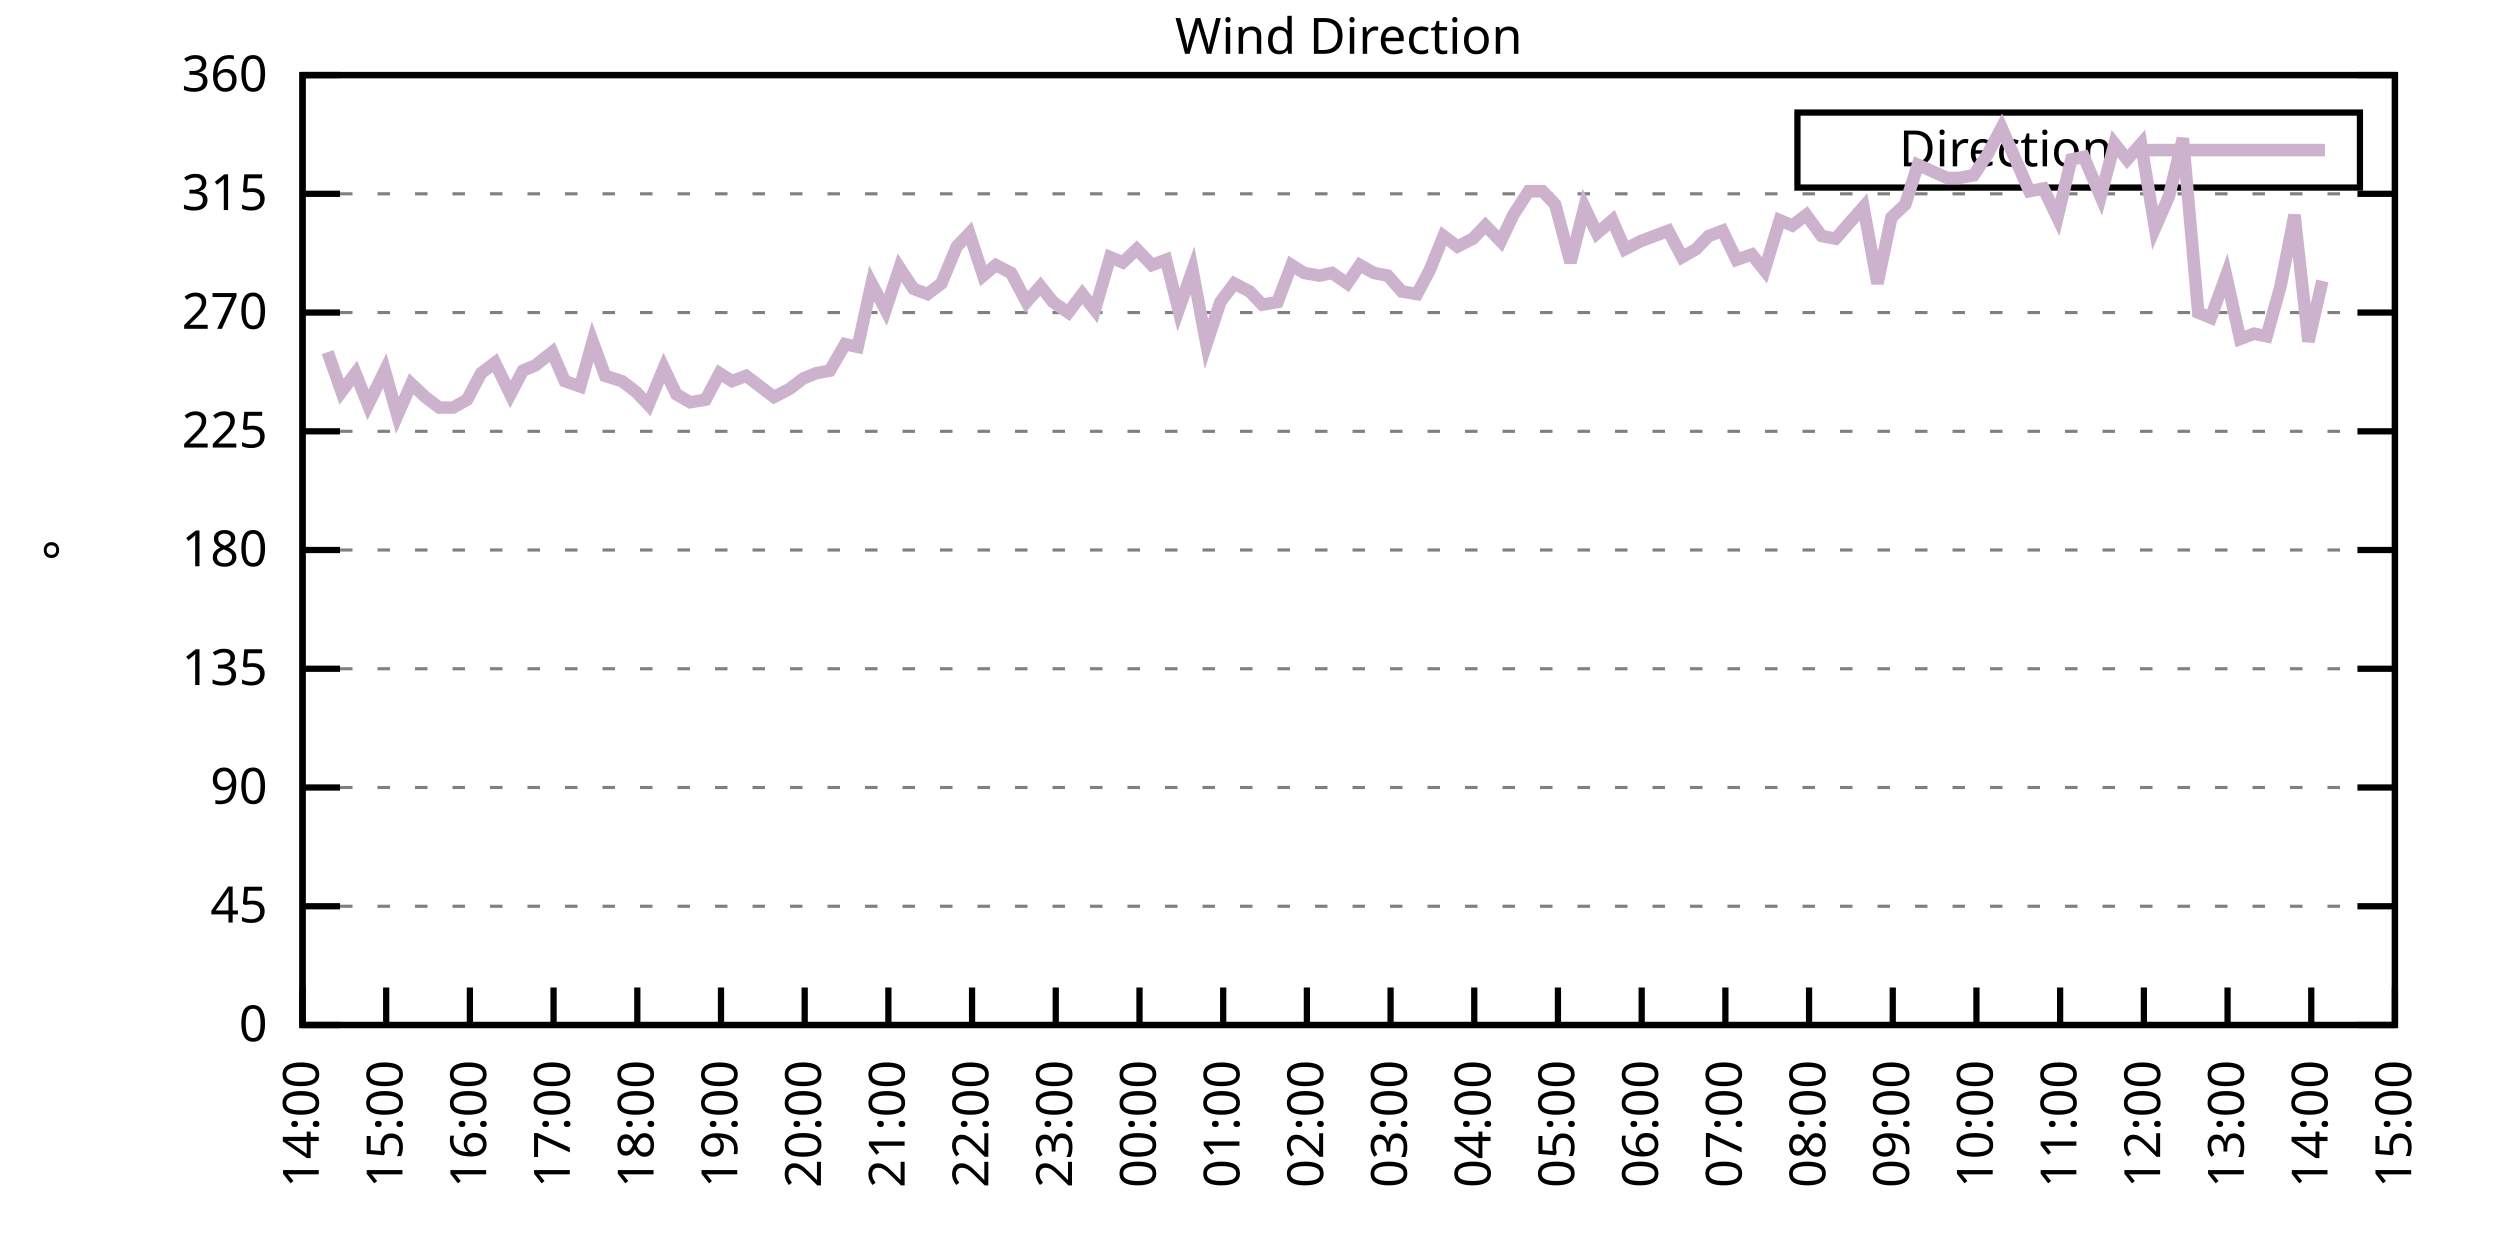
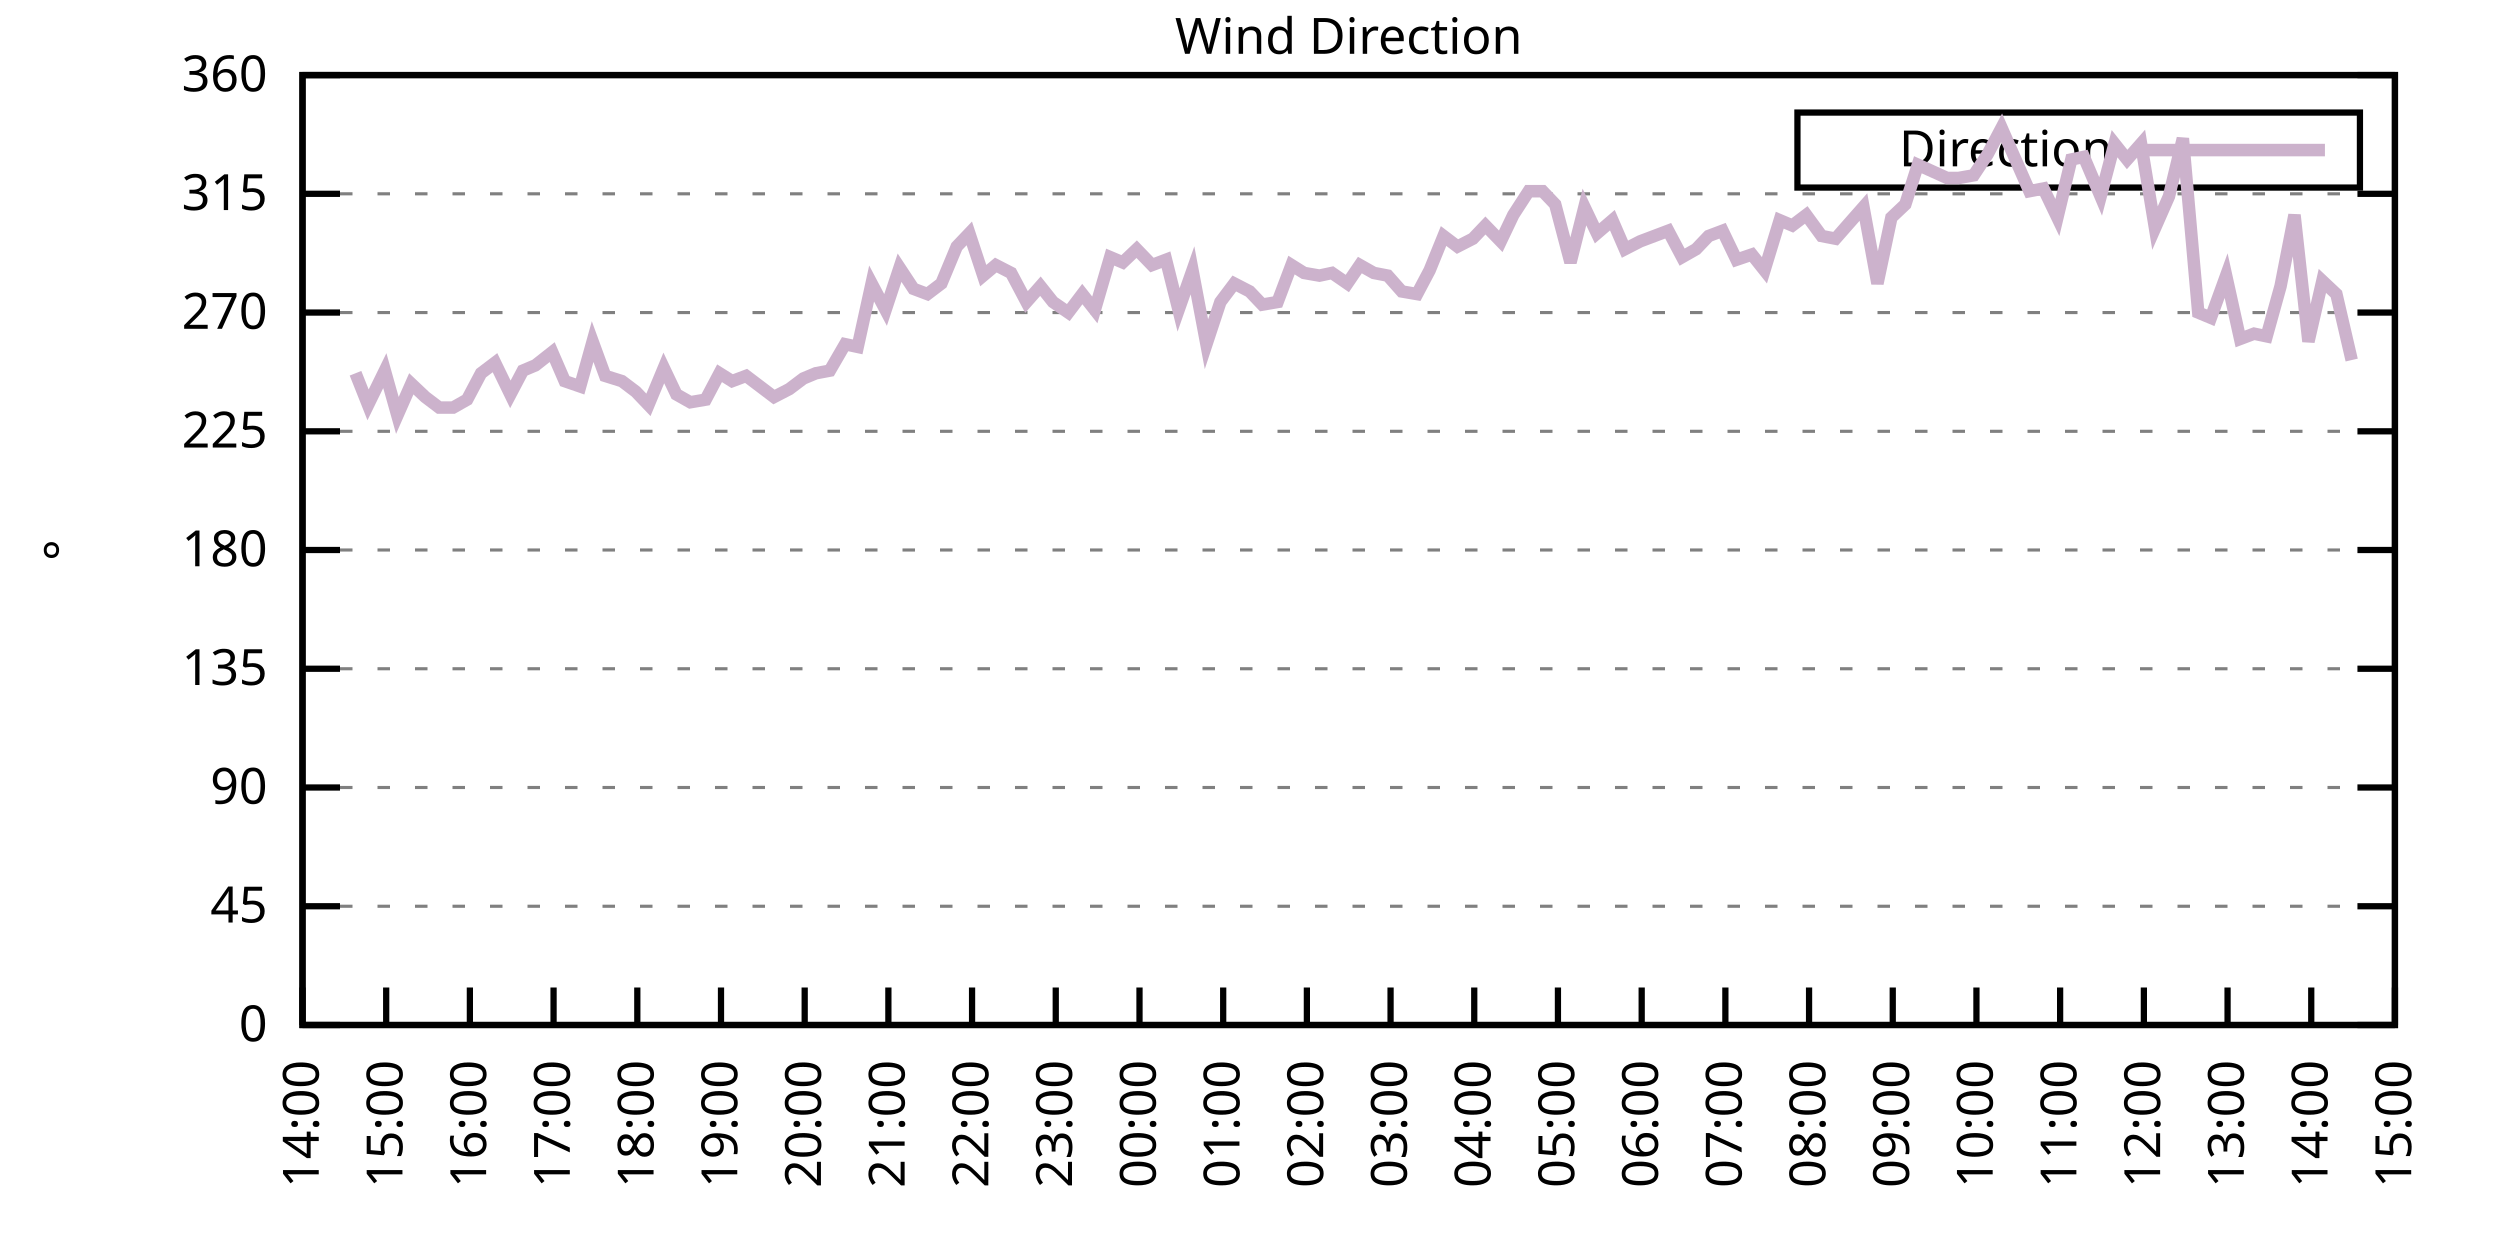
<svg xmlns="http://www.w3.org/2000/svg" xmlns:xlink="http://www.w3.org/1999/xlink" width="400" height="200" viewBox="0 0 400 200">
  <g id="gnuplot_canvas">
    <rect x="0" y="0" width="400" height="200" fill="none" />
    <defs>
      <circle id="gpDot" r="0.5" stroke-width="0.5" stroke="currentColor" />
      <path id="gpPt0" stroke-width="0.333" stroke="currentColor" d="M-1,0 h2 M0,-1 v2" />
      <path id="gpPt1" stroke-width="0.333" stroke="currentColor" d="M-1,-1 L1,1 M1,-1 L-1,1" />
      <path id="gpPt2" stroke-width="0.333" stroke="currentColor" d="M-1,0 L1,0 M0,-1 L0,1 M-1,-1 L1,1 M-1,1 L1,-1" />
      <rect id="gpPt3" stroke-width="0.333" stroke="currentColor" x="-1" y="-1" width="2" height="2" />
      <rect id="gpPt4" stroke-width="0.333" stroke="currentColor" fill="currentColor" x="-1" y="-1" width="2" height="2" />
      <circle id="gpPt5" stroke-width="0.333" stroke="currentColor" cx="0" cy="0" r="1" />
      <use xlink:href="#gpPt5" id="gpPt6" fill="currentColor" stroke="none" />
      <path id="gpPt7" stroke-width="0.333" stroke="currentColor" d="M0,-1.33 L-1.33,0.67 L1.33,0.67 z" />
      <use xlink:href="#gpPt7" id="gpPt8" fill="currentColor" stroke="none" />
      <use xlink:href="#gpPt7" id="gpPt9" stroke="currentColor" transform="rotate(180)" />
      <use xlink:href="#gpPt9" id="gpPt10" fill="currentColor" stroke="none" />
      <use xlink:href="#gpPt3" id="gpPt11" stroke="currentColor" transform="rotate(45)" />
      <use xlink:href="#gpPt11" id="gpPt12" fill="currentColor" stroke="none" />
      <path id="gpPt13" stroke-width="0.333" stroke="currentColor" d="M0,1.330 L1.265,0.411 L0.782,-1.067 L-0.782,-1.076 L-1.265,0.411 z" />
      <use xlink:href="#gpPt13" id="gpPt14" fill="currentColor" stroke="none" />
      <filter id="textbox" filterUnits="objectBoundingBox" x="0" y="0" height="1" width="1">
        <feFlood flood-color="white" flood-opacity="1" result="bgnd" />
        <feComposite in="SourceGraphic" in2="bgnd" operator="atop" />
      </filter>
      <filter id="greybox" filterUnits="objectBoundingBox" x="0" y="0" height="1" width="1">
        <feFlood flood-color="lightgrey" flood-opacity="1" result="grey" />
        <feComposite in="SourceGraphic" in2="grey" operator="atop" />
      </filter>
    </defs>
    <g fill="none" color="white" stroke="currentColor" stroke-width="1.00" stroke-linecap="butt" stroke-linejoin="miter">
</g>
    <g fill="none" color="black" stroke="currentColor" stroke-width="1.00" stroke-linecap="butt" stroke-linejoin="miter">
      <g stroke="none" shape-rendering="crispEdges">
        <polygon fill="rgb(255, 255, 255)" points="48.40,164.00 383.18,164.00 383.18,12.02 48.40,12.02 " />
      </g>
    </g>
    <g fill="none" color="black" stroke="currentColor" stroke-width="1.00" stroke-linecap="butt" stroke-linejoin="miter">
</g>
    <g fill="none" color="black" stroke="black" stroke-width="0.50" stroke-linecap="butt" stroke-linejoin="miter">
</g>
    <g fill="none" color="gray" stroke="currentColor" stroke-width="0.50" stroke-linecap="butt" stroke-linejoin="miter">
      <path stroke="gray" stroke-dasharray="2,4" class="gridline" d="M48.40,164.00 L383.19,164.00  " />
    </g>
    <g fill="none" color="gray" stroke="gray" stroke-width="1.00" stroke-linecap="butt" stroke-linejoin="miter">
</g>
    <g fill="none" color="black" stroke="currentColor" stroke-width="1.00" stroke-linecap="butt" stroke-linejoin="miter">
      <path stroke="black" d="M48.40,164.00 L54.40,164.00 M383.19,164.00 L377.19,164.00  " />
      <g transform="translate(42.80,166.60)" stroke="none" fill="black" font-family="Sans" font-size="8.00" text-anchor="end">
        <text>
          <tspan font-family="Sans"> 0</tspan>
        </text>
      </g>
    </g>
    <g fill="none" color="black" stroke="currentColor" stroke-width="1.00" stroke-linecap="butt" stroke-linejoin="miter">
</g>
    <g fill="none" color="black" stroke="black" stroke-width="0.50" stroke-linecap="butt" stroke-linejoin="miter">
</g>
    <g fill="none" color="gray" stroke="currentColor" stroke-width="0.50" stroke-linecap="butt" stroke-linejoin="miter">
      <path stroke="gray" stroke-dasharray="2,4" class="gridline" d="M48.40,145.00 L383.19,145.00  " />
    </g>
    <g fill="none" color="gray" stroke="gray" stroke-width="1.00" stroke-linecap="butt" stroke-linejoin="miter">
</g>
    <g fill="none" color="black" stroke="currentColor" stroke-width="1.00" stroke-linecap="butt" stroke-linejoin="miter">
      <path stroke="black" d="M48.40,145.00 L54.40,145.00 M383.19,145.00 L377.19,145.00  " />
      <g transform="translate(42.80,147.60)" stroke="none" fill="black" font-family="Sans" font-size="8.00" text-anchor="end">
        <text>
          <tspan font-family="Sans"> 45</tspan>
        </text>
      </g>
    </g>
    <g fill="none" color="black" stroke="currentColor" stroke-width="1.00" stroke-linecap="butt" stroke-linejoin="miter">
</g>
    <g fill="none" color="black" stroke="black" stroke-width="0.50" stroke-linecap="butt" stroke-linejoin="miter">
</g>
    <g fill="none" color="gray" stroke="currentColor" stroke-width="0.50" stroke-linecap="butt" stroke-linejoin="miter">
      <path stroke="gray" stroke-dasharray="2,4" class="gridline" d="M48.40,126.00 L383.19,126.00  " />
    </g>
    <g fill="none" color="gray" stroke="gray" stroke-width="1.00" stroke-linecap="butt" stroke-linejoin="miter">
</g>
    <g fill="none" color="black" stroke="currentColor" stroke-width="1.00" stroke-linecap="butt" stroke-linejoin="miter">
      <path stroke="black" d="M48.40,126.00 L54.40,126.00 M383.19,126.00 L377.19,126.00  " />
      <g transform="translate(42.80,128.60)" stroke="none" fill="black" font-family="Sans" font-size="8.00" text-anchor="end">
        <text>
          <tspan font-family="Sans"> 90</tspan>
        </text>
      </g>
    </g>
    <g fill="none" color="black" stroke="currentColor" stroke-width="1.00" stroke-linecap="butt" stroke-linejoin="miter">
</g>
    <g fill="none" color="black" stroke="black" stroke-width="0.50" stroke-linecap="butt" stroke-linejoin="miter">
</g>
    <g fill="none" color="gray" stroke="currentColor" stroke-width="0.50" stroke-linecap="butt" stroke-linejoin="miter">
      <path stroke="gray" stroke-dasharray="2,4" class="gridline" d="M48.40,107.00 L383.19,107.00  " />
    </g>
    <g fill="none" color="gray" stroke="gray" stroke-width="1.00" stroke-linecap="butt" stroke-linejoin="miter">
</g>
    <g fill="none" color="black" stroke="currentColor" stroke-width="1.00" stroke-linecap="butt" stroke-linejoin="miter">
      <path stroke="black" d="M48.40,107.00 L54.40,107.00 M383.19,107.00 L377.19,107.00  " />
      <g transform="translate(42.80,109.60)" stroke="none" fill="black" font-family="Sans" font-size="8.00" text-anchor="end">
        <text>
          <tspan font-family="Sans"> 135</tspan>
        </text>
      </g>
    </g>
    <g fill="none" color="black" stroke="currentColor" stroke-width="1.00" stroke-linecap="butt" stroke-linejoin="miter">
</g>
    <g fill="none" color="black" stroke="black" stroke-width="0.50" stroke-linecap="butt" stroke-linejoin="miter">
</g>
    <g fill="none" color="gray" stroke="currentColor" stroke-width="0.50" stroke-linecap="butt" stroke-linejoin="miter">
      <path stroke="gray" stroke-dasharray="2,4" class="gridline" d="M48.40,88.00 L383.19,88.00  " />
    </g>
    <g fill="none" color="gray" stroke="gray" stroke-width="1.00" stroke-linecap="butt" stroke-linejoin="miter">
</g>
    <g fill="none" color="black" stroke="currentColor" stroke-width="1.00" stroke-linecap="butt" stroke-linejoin="miter">
      <path stroke="black" d="M48.40,88.00 L54.40,88.00 M383.19,88.00 L377.19,88.00  " />
      <g transform="translate(42.80,90.60)" stroke="none" fill="black" font-family="Sans" font-size="8.00" text-anchor="end">
        <text>
          <tspan font-family="Sans"> 180</tspan>
        </text>
      </g>
    </g>
    <g fill="none" color="black" stroke="currentColor" stroke-width="1.00" stroke-linecap="butt" stroke-linejoin="miter">
</g>
    <g fill="none" color="black" stroke="black" stroke-width="0.50" stroke-linecap="butt" stroke-linejoin="miter">
</g>
    <g fill="none" color="gray" stroke="currentColor" stroke-width="0.50" stroke-linecap="butt" stroke-linejoin="miter">
      <path stroke="gray" stroke-dasharray="2,4" class="gridline" d="M48.40,69.01 L383.19,69.01  " />
    </g>
    <g fill="none" color="gray" stroke="gray" stroke-width="1.00" stroke-linecap="butt" stroke-linejoin="miter">
</g>
    <g fill="none" color="black" stroke="currentColor" stroke-width="1.00" stroke-linecap="butt" stroke-linejoin="miter">
      <path stroke="black" d="M48.40,69.01 L54.40,69.01 M383.19,69.01 L377.19,69.01  " />
      <g transform="translate(42.80,71.61)" stroke="none" fill="black" font-family="Sans" font-size="8.00" text-anchor="end">
        <text>
          <tspan font-family="Sans"> 225</tspan>
        </text>
      </g>
    </g>
    <g fill="none" color="black" stroke="currentColor" stroke-width="1.00" stroke-linecap="butt" stroke-linejoin="miter">
</g>
    <g fill="none" color="black" stroke="black" stroke-width="0.50" stroke-linecap="butt" stroke-linejoin="miter">
</g>
    <g fill="none" color="gray" stroke="currentColor" stroke-width="0.50" stroke-linecap="butt" stroke-linejoin="miter">
      <path stroke="gray" stroke-dasharray="2,4" class="gridline" d="M48.40,50.01 L383.19,50.01  " />
    </g>
    <g fill="none" color="gray" stroke="gray" stroke-width="1.00" stroke-linecap="butt" stroke-linejoin="miter">
</g>
    <g fill="none" color="black" stroke="currentColor" stroke-width="1.00" stroke-linecap="butt" stroke-linejoin="miter">
      <path stroke="black" d="M48.40,50.01 L54.40,50.01 M383.19,50.01 L377.19,50.01  " />
      <g transform="translate(42.80,52.61)" stroke="none" fill="black" font-family="Sans" font-size="8.00" text-anchor="end">
        <text>
          <tspan font-family="Sans"> 270</tspan>
        </text>
      </g>
    </g>
    <g fill="none" color="black" stroke="currentColor" stroke-width="1.00" stroke-linecap="butt" stroke-linejoin="miter">
</g>
    <g fill="none" color="black" stroke="black" stroke-width="0.50" stroke-linecap="butt" stroke-linejoin="miter">
</g>
    <g fill="none" color="gray" stroke="currentColor" stroke-width="0.50" stroke-linecap="butt" stroke-linejoin="miter">
      <path stroke="gray" stroke-dasharray="2,4" class="gridline" d="M48.40,31.01 L383.19,31.01  " />
    </g>
    <g fill="none" color="gray" stroke="gray" stroke-width="1.00" stroke-linecap="butt" stroke-linejoin="miter">
</g>
    <g fill="none" color="black" stroke="currentColor" stroke-width="1.00" stroke-linecap="butt" stroke-linejoin="miter">
      <path stroke="black" d="M48.40,31.01 L54.40,31.01 M383.19,31.01 L377.19,31.01  " />
      <g transform="translate(42.80,33.61)" stroke="none" fill="black" font-family="Sans" font-size="8.00" text-anchor="end">
        <text>
          <tspan font-family="Sans"> 315</tspan>
        </text>
      </g>
    </g>
    <g fill="none" color="black" stroke="currentColor" stroke-width="1.00" stroke-linecap="butt" stroke-linejoin="miter">
</g>
    <g fill="none" color="black" stroke="black" stroke-width="0.50" stroke-linecap="butt" stroke-linejoin="miter">
</g>
    <g fill="none" color="gray" stroke="currentColor" stroke-width="0.50" stroke-linecap="butt" stroke-linejoin="miter">
      <path stroke="gray" stroke-dasharray="2,4" class="gridline" d="M48.40,12.01 L383.19,12.01  " />
    </g>
    <g fill="none" color="gray" stroke="gray" stroke-width="1.00" stroke-linecap="butt" stroke-linejoin="miter">
</g>
    <g fill="none" color="black" stroke="currentColor" stroke-width="1.00" stroke-linecap="butt" stroke-linejoin="miter">
      <path stroke="black" d="M48.40,12.01 L54.40,12.01 M383.19,12.01 L377.19,12.01  " />
      <g transform="translate(42.80,14.61)" stroke="none" fill="black" font-family="Sans" font-size="8.00" text-anchor="end">
        <text>
          <tspan font-family="Sans"> 360</tspan>
        </text>
      </g>
    </g>
    <g fill="none" color="black" stroke="currentColor" stroke-width="1.00" stroke-linecap="butt" stroke-linejoin="miter">
      <path stroke="black" d="M48.40,164.00 L48.40,158.00  " />
      <g transform="translate(51.00,169.60) rotate(270.00)" stroke="none" fill="black" font-family="Sans" font-size="8.00" text-anchor="end">
        <text>
          <tspan font-family="Sans">14:00</tspan>
        </text>
      </g>
    </g>
    <g fill="none" color="black" stroke="currentColor" stroke-width="1.00" stroke-linecap="butt" stroke-linejoin="miter">
      <path stroke="black" d="M61.79,164.00 L61.79,158.00  " />
      <g transform="translate(64.39,169.60) rotate(270.00)" stroke="none" fill="black" font-family="Sans" font-size="8.00" text-anchor="end">
        <text>
          <tspan font-family="Sans">15:00</tspan>
        </text>
      </g>
    </g>
    <g fill="none" color="black" stroke="currentColor" stroke-width="1.00" stroke-linecap="butt" stroke-linejoin="miter">
      <path stroke="black" d="M75.18,164.00 L75.18,158.00  " />
      <g transform="translate(77.78,169.60) rotate(270.00)" stroke="none" fill="black" font-family="Sans" font-size="8.00" text-anchor="end">
        <text>
          <tspan font-family="Sans">16:00</tspan>
        </text>
      </g>
    </g>
    <g fill="none" color="black" stroke="currentColor" stroke-width="1.00" stroke-linecap="butt" stroke-linejoin="miter">
      <path stroke="black" d="M88.57,164.00 L88.57,158.00  " />
      <g transform="translate(91.17,169.60) rotate(270.00)" stroke="none" fill="black" font-family="Sans" font-size="8.00" text-anchor="end">
        <text>
          <tspan font-family="Sans">17:00</tspan>
        </text>
      </g>
    </g>
    <g fill="none" color="black" stroke="currentColor" stroke-width="1.00" stroke-linecap="butt" stroke-linejoin="miter">
      <path stroke="black" d="M101.97,164.00 L101.97,158.00  " />
      <g transform="translate(104.57,169.60) rotate(270.00)" stroke="none" fill="black" font-family="Sans" font-size="8.00" text-anchor="end">
        <text>
          <tspan font-family="Sans">18:00</tspan>
        </text>
      </g>
    </g>
    <g fill="none" color="black" stroke="currentColor" stroke-width="1.00" stroke-linecap="butt" stroke-linejoin="miter">
      <path stroke="black" d="M115.36,164.00 L115.36,158.00  " />
      <g transform="translate(117.96,169.60) rotate(270.00)" stroke="none" fill="black" font-family="Sans" font-size="8.00" text-anchor="end">
        <text>
          <tspan font-family="Sans">19:00</tspan>
        </text>
      </g>
    </g>
    <g fill="none" color="black" stroke="currentColor" stroke-width="1.00" stroke-linecap="butt" stroke-linejoin="miter">
      <path stroke="black" d="M128.75,164.00 L128.75,158.00  " />
      <g transform="translate(131.35,169.60) rotate(270.00)" stroke="none" fill="black" font-family="Sans" font-size="8.00" text-anchor="end">
        <text>
          <tspan font-family="Sans">20:00</tspan>
        </text>
      </g>
    </g>
    <g fill="none" color="black" stroke="currentColor" stroke-width="1.00" stroke-linecap="butt" stroke-linejoin="miter">
      <path stroke="black" d="M142.14,164.00 L142.14,158.00  " />
      <g transform="translate(144.74,169.60) rotate(270.00)" stroke="none" fill="black" font-family="Sans" font-size="8.00" text-anchor="end">
        <text>
          <tspan font-family="Sans">21:00</tspan>
        </text>
      </g>
    </g>
    <g fill="none" color="black" stroke="currentColor" stroke-width="1.00" stroke-linecap="butt" stroke-linejoin="miter">
      <path stroke="black" d="M155.53,164.00 L155.53,158.00  " />
      <g transform="translate(158.13,169.60) rotate(270.00)" stroke="none" fill="black" font-family="Sans" font-size="8.00" text-anchor="end">
        <text>
          <tspan font-family="Sans">22:00</tspan>
        </text>
      </g>
    </g>
    <g fill="none" color="black" stroke="currentColor" stroke-width="1.00" stroke-linecap="butt" stroke-linejoin="miter">
      <path stroke="black" d="M168.92,164.00 L168.92,158.00  " />
      <g transform="translate(171.52,169.60) rotate(270.00)" stroke="none" fill="black" font-family="Sans" font-size="8.00" text-anchor="end">
        <text>
          <tspan font-family="Sans">23:00</tspan>
        </text>
      </g>
    </g>
    <g fill="none" color="black" stroke="currentColor" stroke-width="1.00" stroke-linecap="butt" stroke-linejoin="miter">
      <path stroke="black" d="M182.32,164.00 L182.32,158.00  " />
      <g transform="translate(184.92,169.60) rotate(270.00)" stroke="none" fill="black" font-family="Sans" font-size="8.00" text-anchor="end">
        <text>
          <tspan font-family="Sans">00:00</tspan>
        </text>
      </g>
    </g>
    <g fill="none" color="black" stroke="currentColor" stroke-width="1.00" stroke-linecap="butt" stroke-linejoin="miter">
      <path stroke="black" d="M195.71,164.00 L195.71,158.00  " />
      <g transform="translate(198.31,169.60) rotate(270.00)" stroke="none" fill="black" font-family="Sans" font-size="8.00" text-anchor="end">
        <text>
          <tspan font-family="Sans">01:00</tspan>
        </text>
      </g>
    </g>
    <g fill="none" color="black" stroke="currentColor" stroke-width="1.00" stroke-linecap="butt" stroke-linejoin="miter">
      <path stroke="black" d="M209.10,164.00 L209.10,158.00  " />
      <g transform="translate(211.70,169.60) rotate(270.00)" stroke="none" fill="black" font-family="Sans" font-size="8.00" text-anchor="end">
        <text>
          <tspan font-family="Sans">02:00</tspan>
        </text>
      </g>
    </g>
    <g fill="none" color="black" stroke="currentColor" stroke-width="1.00" stroke-linecap="butt" stroke-linejoin="miter">
      <path stroke="black" d="M222.49,164.00 L222.49,158.00  " />
      <g transform="translate(225.09,169.60) rotate(270.00)" stroke="none" fill="black" font-family="Sans" font-size="8.00" text-anchor="end">
        <text>
          <tspan font-family="Sans">03:00</tspan>
        </text>
      </g>
    </g>
    <g fill="none" color="black" stroke="currentColor" stroke-width="1.00" stroke-linecap="butt" stroke-linejoin="miter">
      <path stroke="black" d="M235.88,164.00 L235.88,158.00  " />
      <g transform="translate(238.48,169.60) rotate(270.00)" stroke="none" fill="black" font-family="Sans" font-size="8.00" text-anchor="end">
        <text>
          <tspan font-family="Sans">04:00</tspan>
        </text>
      </g>
    </g>
    <g fill="none" color="black" stroke="currentColor" stroke-width="1.00" stroke-linecap="butt" stroke-linejoin="miter">
      <path stroke="black" d="M249.27,164.00 L249.27,158.00  " />
      <g transform="translate(251.87,169.60) rotate(270.00)" stroke="none" fill="black" font-family="Sans" font-size="8.00" text-anchor="end">
        <text>
          <tspan font-family="Sans">05:00</tspan>
        </text>
      </g>
    </g>
    <g fill="none" color="black" stroke="currentColor" stroke-width="1.00" stroke-linecap="butt" stroke-linejoin="miter">
      <path stroke="black" d="M262.67,164.00 L262.67,158.00  " />
      <g transform="translate(265.27,169.60) rotate(270.00)" stroke="none" fill="black" font-family="Sans" font-size="8.00" text-anchor="end">
        <text>
          <tspan font-family="Sans">06:00</tspan>
        </text>
      </g>
    </g>
    <g fill="none" color="black" stroke="currentColor" stroke-width="1.00" stroke-linecap="butt" stroke-linejoin="miter">
      <path stroke="black" d="M276.06,164.00 L276.06,158.00  " />
      <g transform="translate(278.66,169.60) rotate(270.00)" stroke="none" fill="black" font-family="Sans" font-size="8.00" text-anchor="end">
        <text>
          <tspan font-family="Sans">07:00</tspan>
        </text>
      </g>
    </g>
    <g fill="none" color="black" stroke="currentColor" stroke-width="1.00" stroke-linecap="butt" stroke-linejoin="miter">
      <path stroke="black" d="M289.45,164.00 L289.45,158.00  " />
      <g transform="translate(292.05,169.60) rotate(270.00)" stroke="none" fill="black" font-family="Sans" font-size="8.00" text-anchor="end">
        <text>
          <tspan font-family="Sans">08:00</tspan>
        </text>
      </g>
    </g>
    <g fill="none" color="black" stroke="currentColor" stroke-width="1.00" stroke-linecap="butt" stroke-linejoin="miter">
      <path stroke="black" d="M302.84,164.00 L302.84,158.00  " />
      <g transform="translate(305.44,169.60) rotate(270.00)" stroke="none" fill="black" font-family="Sans" font-size="8.00" text-anchor="end">
        <text>
          <tspan font-family="Sans">09:00</tspan>
        </text>
      </g>
    </g>
    <g fill="none" color="black" stroke="currentColor" stroke-width="1.00" stroke-linecap="butt" stroke-linejoin="miter">
      <path stroke="black" d="M316.23,164.00 L316.23,158.00  " />
      <g transform="translate(318.83,169.60) rotate(270.00)" stroke="none" fill="black" font-family="Sans" font-size="8.00" text-anchor="end">
        <text>
          <tspan font-family="Sans">10:00</tspan>
        </text>
      </g>
    </g>
    <g fill="none" color="black" stroke="currentColor" stroke-width="1.00" stroke-linecap="butt" stroke-linejoin="miter">
      <path stroke="black" d="M329.62,164.00 L329.62,158.00  " />
      <g transform="translate(332.22,169.60) rotate(270.00)" stroke="none" fill="black" font-family="Sans" font-size="8.00" text-anchor="end">
        <text>
          <tspan font-family="Sans">11:00</tspan>
        </text>
      </g>
    </g>
    <g fill="none" color="black" stroke="currentColor" stroke-width="1.00" stroke-linecap="butt" stroke-linejoin="miter">
      <path stroke="black" d="M343.02,164.00 L343.02,158.00  " />
      <g transform="translate(345.62,169.60) rotate(270.00)" stroke="none" fill="black" font-family="Sans" font-size="8.00" text-anchor="end">
        <text>
          <tspan font-family="Sans">12:00</tspan>
        </text>
      </g>
    </g>
    <g fill="none" color="black" stroke="currentColor" stroke-width="1.00" stroke-linecap="butt" stroke-linejoin="miter">
      <path stroke="black" d="M356.41,164.00 L356.41,158.00  " />
      <g transform="translate(359.01,169.60) rotate(270.00)" stroke="none" fill="black" font-family="Sans" font-size="8.00" text-anchor="end">
        <text>
          <tspan font-family="Sans">13:00</tspan>
        </text>
      </g>
    </g>
    <g fill="none" color="black" stroke="currentColor" stroke-width="1.00" stroke-linecap="butt" stroke-linejoin="miter">
      <path stroke="black" d="M369.80,164.00 L369.80,158.00  " />
      <g transform="translate(372.40,169.60) rotate(270.00)" stroke="none" fill="black" font-family="Sans" font-size="8.00" text-anchor="end">
        <text>
          <tspan font-family="Sans">14:00</tspan>
        </text>
      </g>
    </g>
    <g fill="none" color="black" stroke="currentColor" stroke-width="1.00" stroke-linecap="butt" stroke-linejoin="miter">
      <path stroke="black" d="M383.19,164.00 L383.19,158.00  " />
      <g transform="translate(385.79,169.60) rotate(270.00)" stroke="none" fill="black" font-family="Sans" font-size="8.00" text-anchor="end">
        <text>
          <tspan font-family="Sans">15:00</tspan>
        </text>
      </g>
    </g>
    <g fill="none" color="black" stroke="currentColor" stroke-width="1.00" stroke-linecap="butt" stroke-linejoin="miter">
</g>
    <g fill="none" color="black" stroke="currentColor" stroke-width="1.00" stroke-linecap="butt" stroke-linejoin="miter">
      <path stroke="black" d="M48.40,12.01 L48.40,164.00 L383.19,164.00 L383.19,12.01 L48.40,12.01 Z  " />
    </g>
    <g fill="none" color="black" stroke="currentColor" stroke-width="1.00" stroke-linecap="butt" stroke-linejoin="miter">
</g>
    <g fill="none" color="black" stroke="currentColor" stroke-width="1.00" stroke-linecap="butt" stroke-linejoin="miter">
      <path stroke="black" d="M287.59,30.01 L287.59,18.01 L377.59,18.01 L377.59,30.01 L287.59,30.01 Z  " />
    </g>
    <g id="Wind_direction_plot_1">
      <g fill="none" color="white" stroke="black" stroke-width="2.00" stroke-linecap="butt" stroke-linejoin="miter">
</g>
      <g fill="none" color="black" stroke="currentColor" stroke-width="2.00" stroke-linecap="butt" stroke-linejoin="miter">
        <g transform="translate(337.99,26.61)" stroke="none" fill="black" font-family="Sans" font-size="8.00" text-anchor="end">
          <text>
            <tspan font-family="Sans">Direction</tspan>
          </text>
        </g>
      </g>
      <g fill="none" color="black" stroke="currentColor" stroke-width="2.00" stroke-linecap="butt" stroke-linejoin="miter">
-         <path stroke="rgb(204, 178, 204)" d="M343.59,24.01 L371.99,24.01 M52.42,56.34 L54.65,62.67 L56.88,59.72 L58.89,64.78 L61.57,59.30 L63.58,66.47   L65.81,61.41 L68.04,63.52 L70.27,65.21 L72.50,65.21 L74.74,63.94 L76.97,59.72 L79.20,58.03 L81.66,63.10   L83.66,59.30 L85.67,58.45 L88.35,56.34 L90.36,60.98 L92.82,61.83 L94.82,54.65 L96.83,60.14 L99.51,60.98   L101.74,62.67 L103.75,64.78 L106.21,58.87 L108.22,63.10 L110.45,64.36 L112.90,63.94 L115.13,59.72 L117.14,60.98   L119.38,60.14 L121.61,61.83 L123.84,63.52 L126.29,62.25 L128.53,60.56 L130.54,59.72 L132.77,59.30 L135.22,55.07   L137.23,55.50 L139.46,45.36 L141.69,49.59 L143.93,42.83 L146.16,46.21 L148.39,47.05 L150.62,45.36 L153.08,39.45   L155.09,37.34 L157.32,44.10 L159.33,42.41 L161.78,43.67 L164.24,48.32 L166.47,45.79 L168.48,48.32 L170.93,50.01   L173.17,47.05 L175.17,49.59 L177.63,41.14 L179.64,41.99 L181.87,39.87 L184.32,42.41 L186.56,41.56 L188.57,49.59   L190.80,43.25 L193.03,55.07 L195.26,48.32 L197.49,45.36 L199.95,46.63 L201.96,48.74 L204.41,48.32 L206.64,42.41   L208.65,43.67 L211.11,44.10 L213.12,43.67 L215.57,45.36 L217.58,42.41 L219.81,43.67 L222.04,44.10 L224.28,46.63   L226.73,47.05 L228.74,43.25 L230.97,37.76 L233.20,39.45 L235.66,38.19 L237.67,36.08 L240.12,38.61 L242.13,34.39   L244.59,30.59 L246.82,30.59 L248.83,32.70 L251.28,41.99 L253.51,33.12 L255.52,37.34 L257.98,35.23 L259.99,39.87   L262.44,38.61 L266.91,36.92 L269.14,41.14 L271.37,39.87 L273.38,37.76 L275.61,36.92 L277.84,41.56 L280.30,40.72   L282.31,43.25 L284.76,35.23 L286.77,36.08 L289.00,34.39 L291.46,37.76 L293.69,38.19 L295.92,35.65 L298.15,33.12   L300.39,45.36 L302.62,34.81 L304.85,32.70 L306.86,26.36 L311.54,28.48 L313.33,28.48 L315.79,28.05 L318.02,24.68   L320.25,20.45 L324.71,30.59 L326.95,30.16 L329.18,34.81 L331.41,25.52 L333.42,25.10 L336.10,31.43 L338.33,22.99   L340.34,25.52 L342.57,22.99 L344.80,36.50 L347.03,31.43 L349.26,22.14 L351.72,50.01 L353.73,50.85 L356.18,44.10   L358.42,54.23 L360.65,53.39 L362.66,53.81 L364.89,45.79 L367.12,34.39 L369.35,54.65 L371.58,44.94  " />
+         <path stroke="rgb(204, 178, 204)" d="M343.59,24.01 L371.99,24.01 M56.88,59.72 L58.89,64.78 L61.57,59.30 L63.58,66.47 L65.81,61.41 L68.04,63.52   L70.27,65.21 L72.50,65.21 L74.74,63.94 L76.97,59.72 L79.20,58.03 L81.66,63.10 L83.66,59.30 L85.67,58.45   L88.35,56.34 L90.36,60.98 L92.82,61.83 L94.82,54.65 L96.83,60.14 L99.51,60.98 L101.74,62.67 L103.75,64.78   L106.21,58.87 L108.22,63.10 L110.45,64.36 L112.90,63.94 L115.13,59.72 L117.14,60.98 L119.38,60.14 L121.61,61.83   L123.84,63.52 L126.29,62.25 L128.53,60.56 L130.54,59.72 L132.77,59.30 L135.22,55.07 L137.23,55.50 L139.46,45.36   L141.69,49.59 L143.93,42.83 L146.16,46.21 L148.39,47.05 L150.62,45.36 L153.08,39.45 L155.09,37.34 L157.32,44.10   L159.33,42.41 L161.78,43.67 L164.24,48.32 L166.47,45.79 L168.48,48.32 L170.93,50.01 L173.17,47.05 L175.17,49.59   L177.63,41.14 L179.64,41.99 L181.87,39.87 L184.32,42.41 L186.56,41.56 L188.57,49.59 L190.80,43.25 L193.03,55.07   L195.26,48.32 L197.49,45.36 L199.95,46.63 L201.96,48.74 L204.41,48.32 L206.64,42.41 L208.65,43.67 L211.11,44.10   L213.12,43.67 L215.57,45.36 L217.58,42.41 L219.81,43.67 L222.04,44.10 L224.28,46.63 L226.73,47.05 L228.74,43.25   L230.97,37.76 L233.20,39.45 L235.66,38.19 L237.67,36.08 L240.12,38.61 L242.13,34.39 L244.59,30.59 L246.82,30.59   L248.83,32.70 L251.28,41.99 L253.51,33.12 L255.52,37.34 L257.98,35.23 L259.99,39.87 L262.44,38.61 L266.91,36.92   L269.14,41.14 L271.37,39.87 L273.38,37.76 L275.61,36.92 L277.84,41.56 L280.30,40.72 L282.31,43.25 L284.76,35.23   L286.77,36.08 L289.00,34.39 L291.46,37.76 L293.69,38.19 L295.92,35.65 L298.15,33.12 L300.39,45.36 L302.62,34.81   L304.85,32.70 L306.86,26.36 L311.54,28.48 L313.33,28.48 L315.79,28.05 L318.02,24.68 L320.25,20.45 L324.71,30.59   L326.95,30.16 L329.18,34.81 L331.41,25.52 L333.42,25.10 L336.10,31.43 L338.33,22.99 L340.34,25.52 L342.57,22.99   L344.80,36.50 L347.03,31.43 L349.26,22.14 L351.72,50.01 L353.73,50.85 L356.18,44.10 L358.42,54.23 L360.65,53.39   L362.66,53.81 L364.89,45.79 L367.12,34.39 L369.35,54.65 L371.58,44.94 L373.82,47.05 L376.27,57.61  " />
      </g>
    </g>
    <g fill="none" color="black" stroke="currentColor" stroke-width="2.00" stroke-linecap="butt" stroke-linejoin="miter">
</g>
    <g fill="none" color="black" stroke="black" stroke-width="1.00" stroke-linecap="butt" stroke-linejoin="miter">
</g>
    <g fill="none" color="black" stroke="currentColor" stroke-width="1.00" stroke-linecap="butt" stroke-linejoin="miter">
      <path stroke="black" d="M48.40,12.01 L48.40,164.00 L383.19,164.00 L383.19,12.01 L48.40,12.01 Z  " />
      <g transform="translate(12.80,88.01) rotate(270.00)" stroke="none" fill="black" font-family="Sans" font-size="8.00" text-anchor="middle">
        <text>
          <tspan font-family="Sans">°</tspan>
        </text>
      </g>
    </g>
    <g fill="none" color="black" stroke="currentColor" stroke-width="1.00" stroke-linecap="butt" stroke-linejoin="miter">
</g>
    <g fill="none" color="black" stroke="currentColor" stroke-width="1.00" stroke-linecap="butt" stroke-linejoin="miter">
      <g transform="translate(215.79,8.61)" stroke="none" fill="black" font-family="Sans" font-size="8.00" text-anchor="middle">
        <text>
          <tspan font-family="Sans">Wind Direction</tspan>
        </text>
      </g>
    </g>
    <g fill="none" color="black" stroke="currentColor" stroke-width="1.00" stroke-linecap="butt" stroke-linejoin="miter">
</g>
  </g>
</svg>
